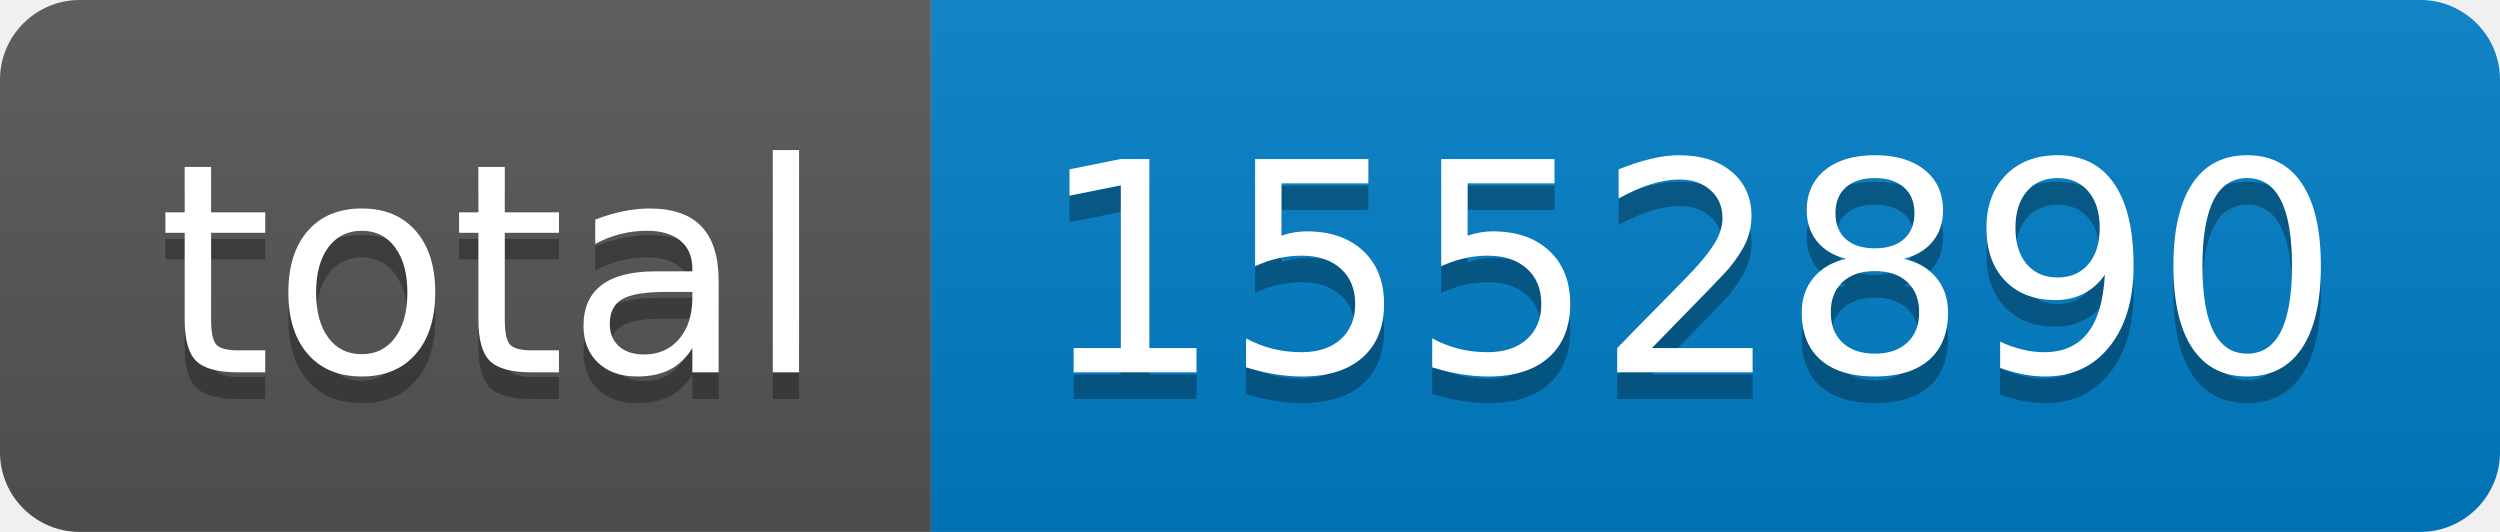
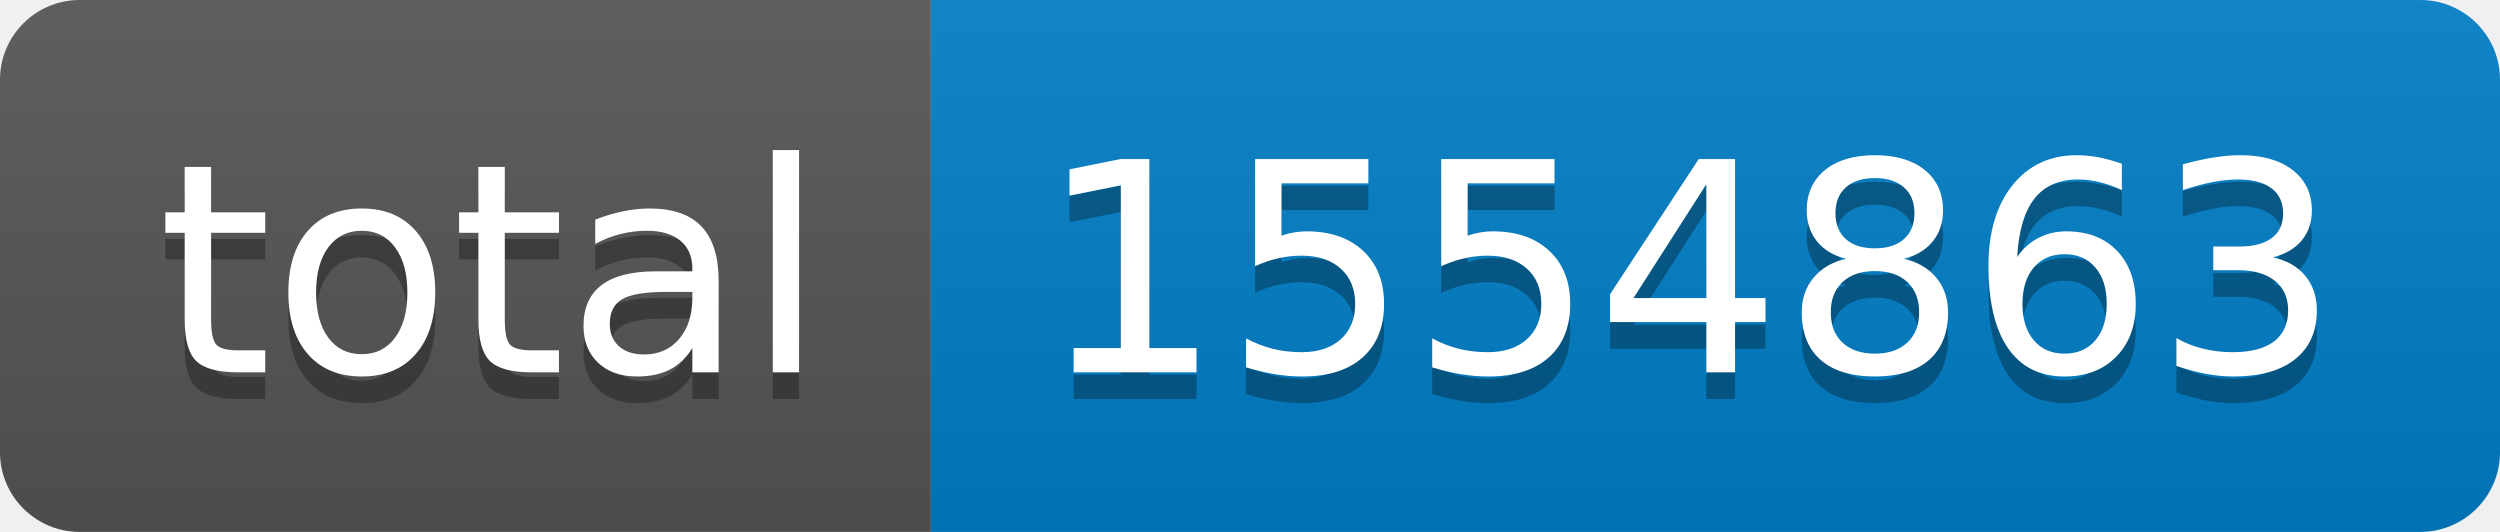
- <svg xmlns="http://www.w3.org/2000/svg" width="94" height="20" role="img" aria-label="total: 1552890">
+ <svg xmlns="http://www.w3.org/2000/svg" width="94" height="20" role="img" aria-label="total: 1554863">
  <linearGradient id="s" x2="0" y2="100%">
    <stop offset="0" stop-color="#bbb" stop-opacity=".1" />
    <stop offset="1" stop-opacity=".1" />
  </linearGradient>
  <clipPath id="r">
    <rect width="94" height="20" rx="3" fill="#fff" />
  </clipPath>
  <g clip-path="url(#r)">
    <rect width="35" height="20" fill="#555" />
    <rect x="35" width="59" height="20" fill="#007ec6" />
    <rect width="94" height="20" fill="url(#s)" />
  </g>
  <g fill="#fff" text-anchor="middle" font-family="Verdana,Geneva,DejaVu Sans,sans-serif" text-rendering="geometricPrecision" font-size="110">
    <text aria-hidden="true" x="185" y="150" fill="#010101" fill-opacity=".3" transform="scale(.1)" textLength="250">total</text>
    <text x="185" y="140" transform="scale(.1)" fill="#fff" textLength="250">total</text>
-     <text aria-hidden="true" x="635" y="150" fill="#010101" fill-opacity=".3" transform="scale(.1)" textLength="490">1552890</text>
-     <text x="635" y="140" transform="scale(.1)" fill="#fff" textLength="490">1552890</text>
+     <text aria-hidden="true" x="635" y="150" fill="#010101" fill-opacity=".3" transform="scale(.1)" textLength="490">1554863</text>
+     <text x="635" y="140" transform="scale(.1)" fill="#fff" textLength="490">1554863</text>
  </g>
</svg>
